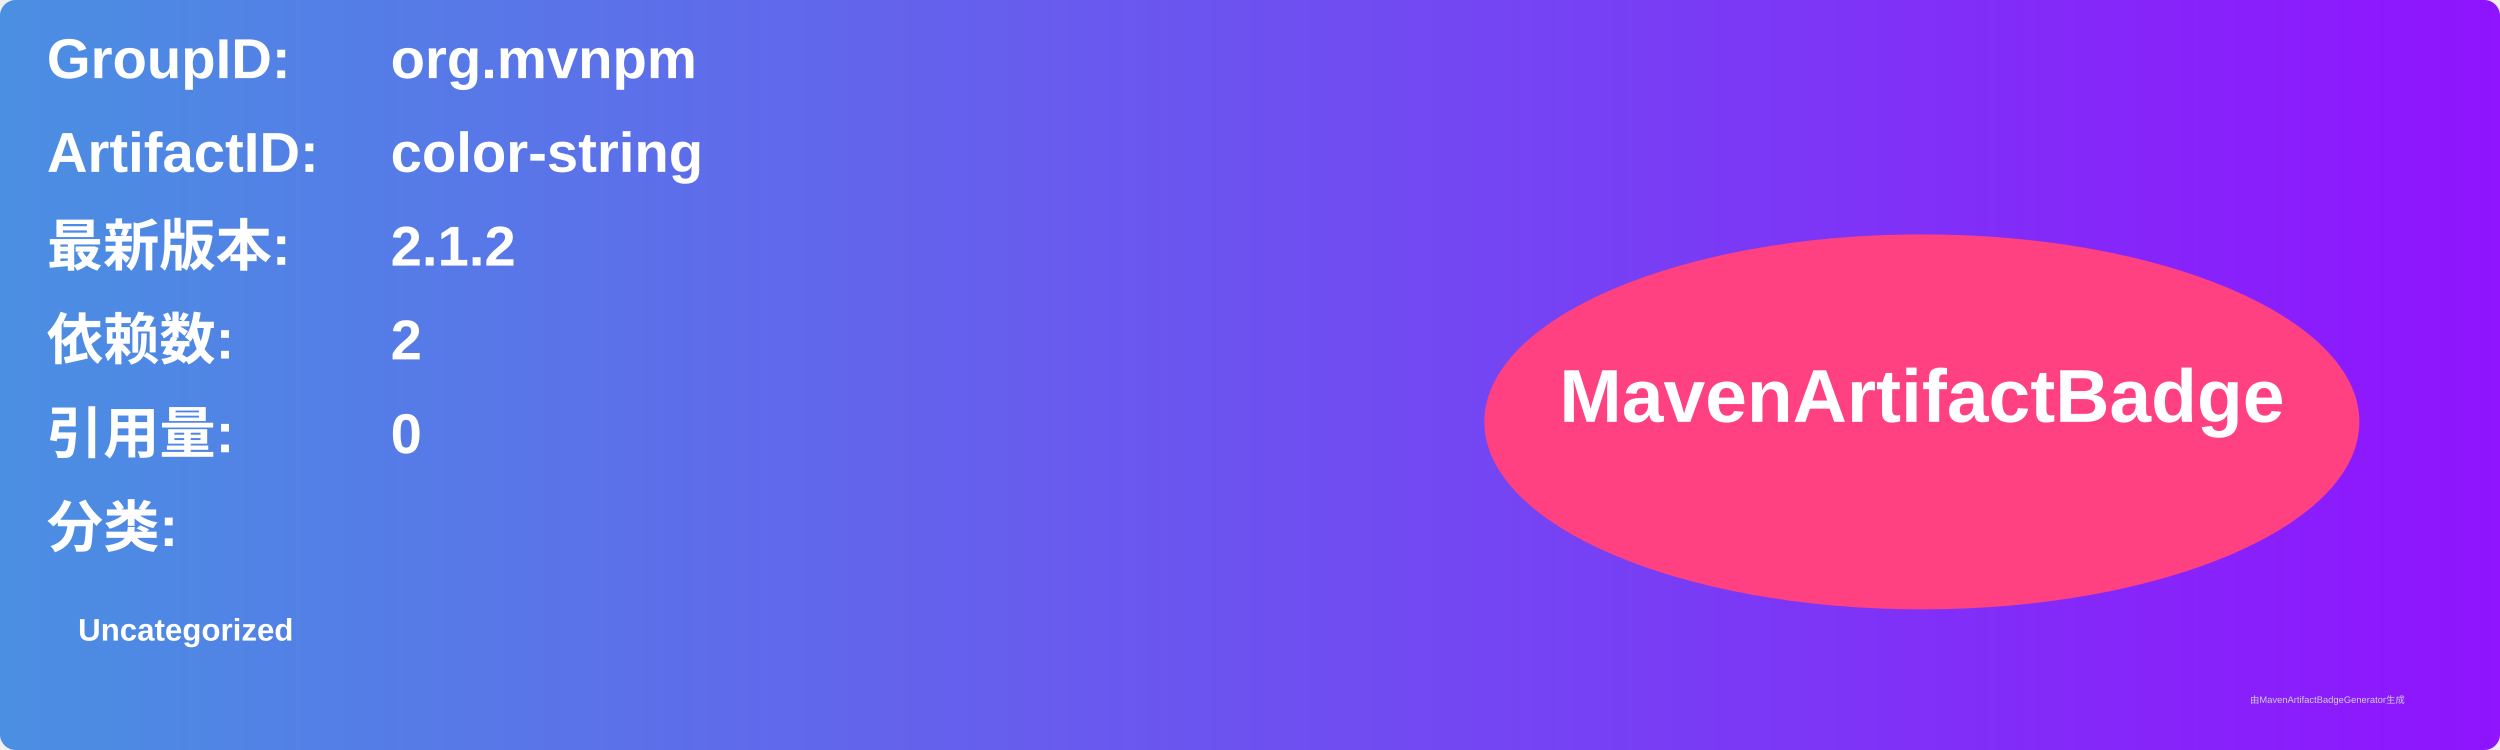
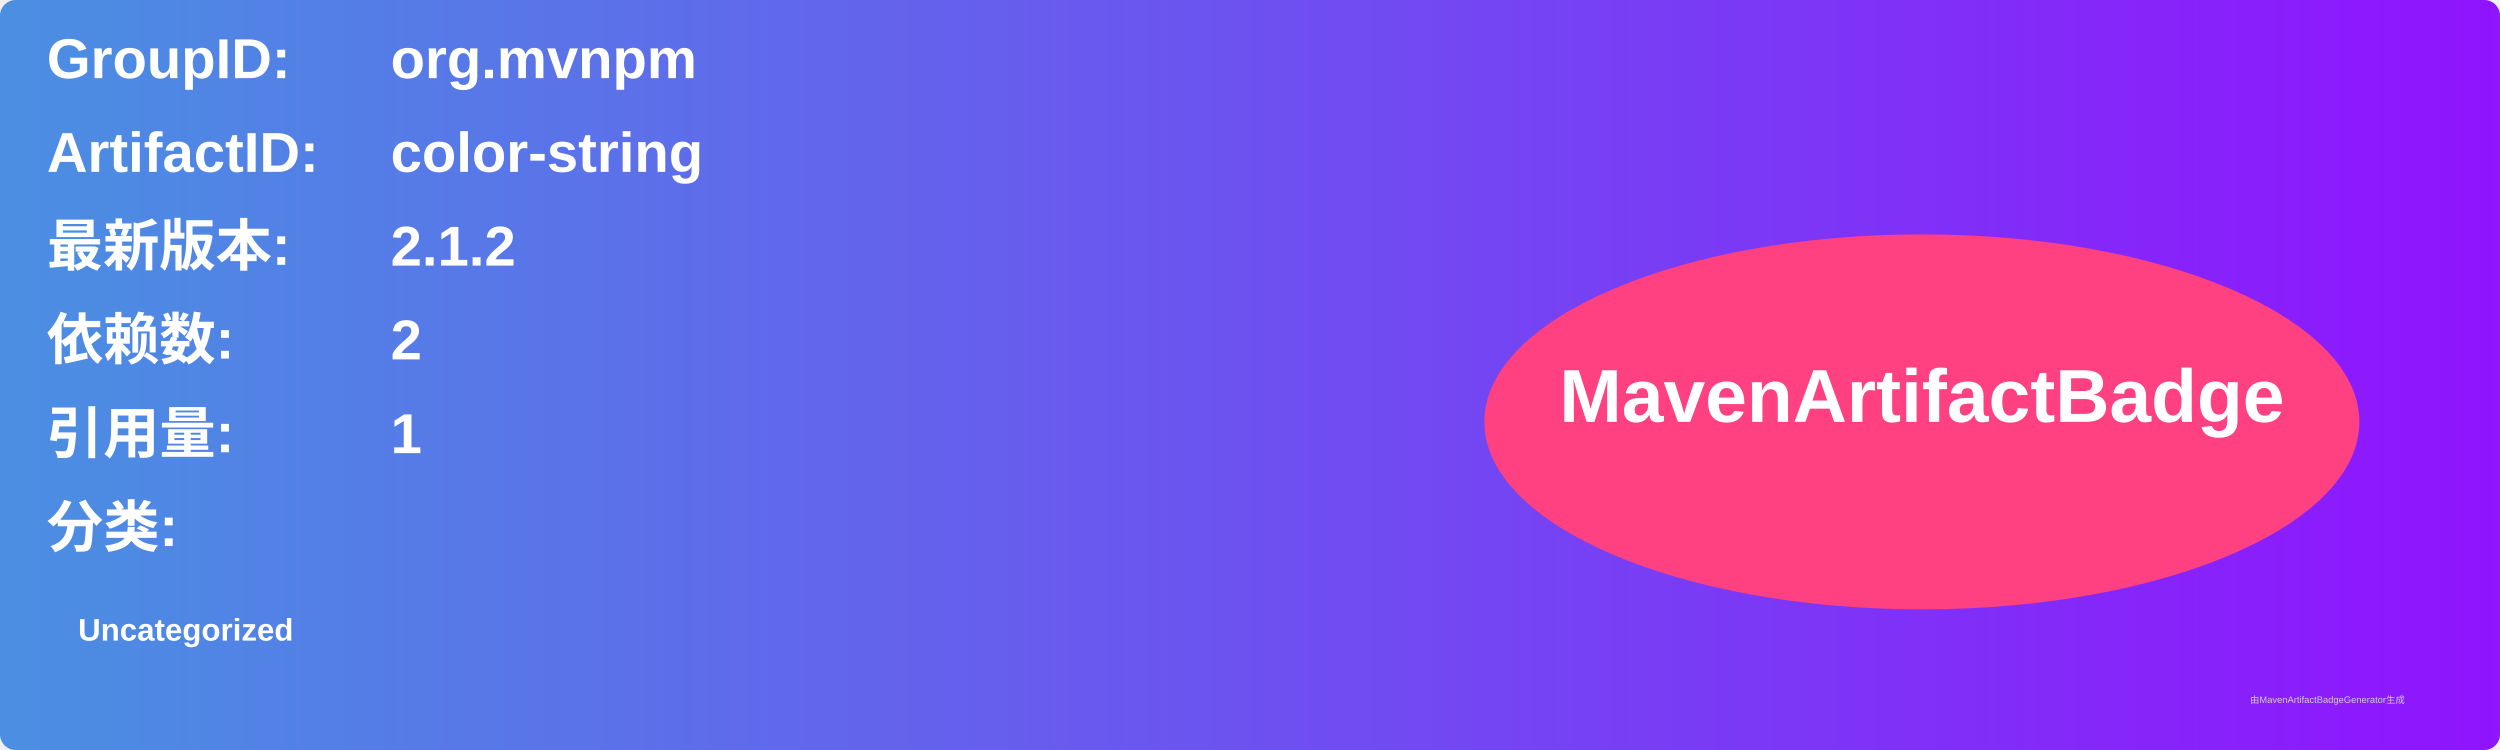
<svg xmlns="http://www.w3.org/2000/svg" width="800" height="240" viewBox="0 0 800 240">
  <linearGradient id="grad" x1="0%" y1="0%" x2="100%" y2="0%">
    <stop offset="0%" stop-color="#4a90e2" />
    <stop offset="100%" stop-color="#9013fe" />
  </linearGradient>
  <rect width="100%" height="100%" rx="5" ry="5" fill="url(#grad)" />
  <g transform="translate(15, 15)">
    <text x="0" y="10" font-family="Arial" font-size="18" fill="white" font-weight="bold" width="260">GroupID:</text>
    <text x="110" y="10" font-family="Arial" font-size="18" fill="white" font-weight="bold" width="460">org.mvnpm</text>
    <text x="0" y="40" font-family="Arial" font-size="18" fill="white" font-weight="bold" width="260">ArtifactID:</text>
    <text x="110" y="40" font-family="Arial" font-size="18" fill="white" font-weight="bold" width="460">color-string</text>
    <text x="0" y="70" font-family="Arial" font-size="18" fill="white" font-weight="bold">最新版本:</text>
    <text x="110" y="70" font-family="Arial" font-size="18" fill="white" font-weight="bold">
      <tspan font-weight="bold">2.1.2</tspan>
    </text>
    <text x="0" y="100" font-family="Arial" font-size="18" fill="white" font-weight="bold">依赖数: </text>
    <text x="110" y="100" font-family="Arial" font-size="18" fill="white">
      <tspan font-weight="bold">2</tspan>
    </text>
    <text x="0" y="130" font-family="Arial" font-size="18" fill="white" font-weight="bold">引用量: </text>
    <text x="110" y="130" font-family="Arial" font-size="18" fill="white">
-       <tspan font-weight="bold">0</tspan>
+       <tspan font-weight="bold">1</tspan>
    </text>
    <text x="0" y="160" font-family="Arial" font-size="18" fill="white" font-weight="bold">分类:</text>
    <text x="10" y="190" font-family="Arial" font-size="10" fill="white">
      <tspan font-weight="bold">Uncategorized</tspan>
    </text>
    <ellipse cx="600" cy="120" rx="140" ry="60" fill="#ff4081" />
    <text x="600" y="120" text-anchor="middle" font-family="Arial" font-size="24" fill="white" font-weight="bold">MavenArtifactBadge</text>
  </g>
  <text x="720" y="225" font-family="Arial" font-size="3" fill="#d0d0d0">由MavenArtifactBadgeGenerator生成</text>
</svg>
